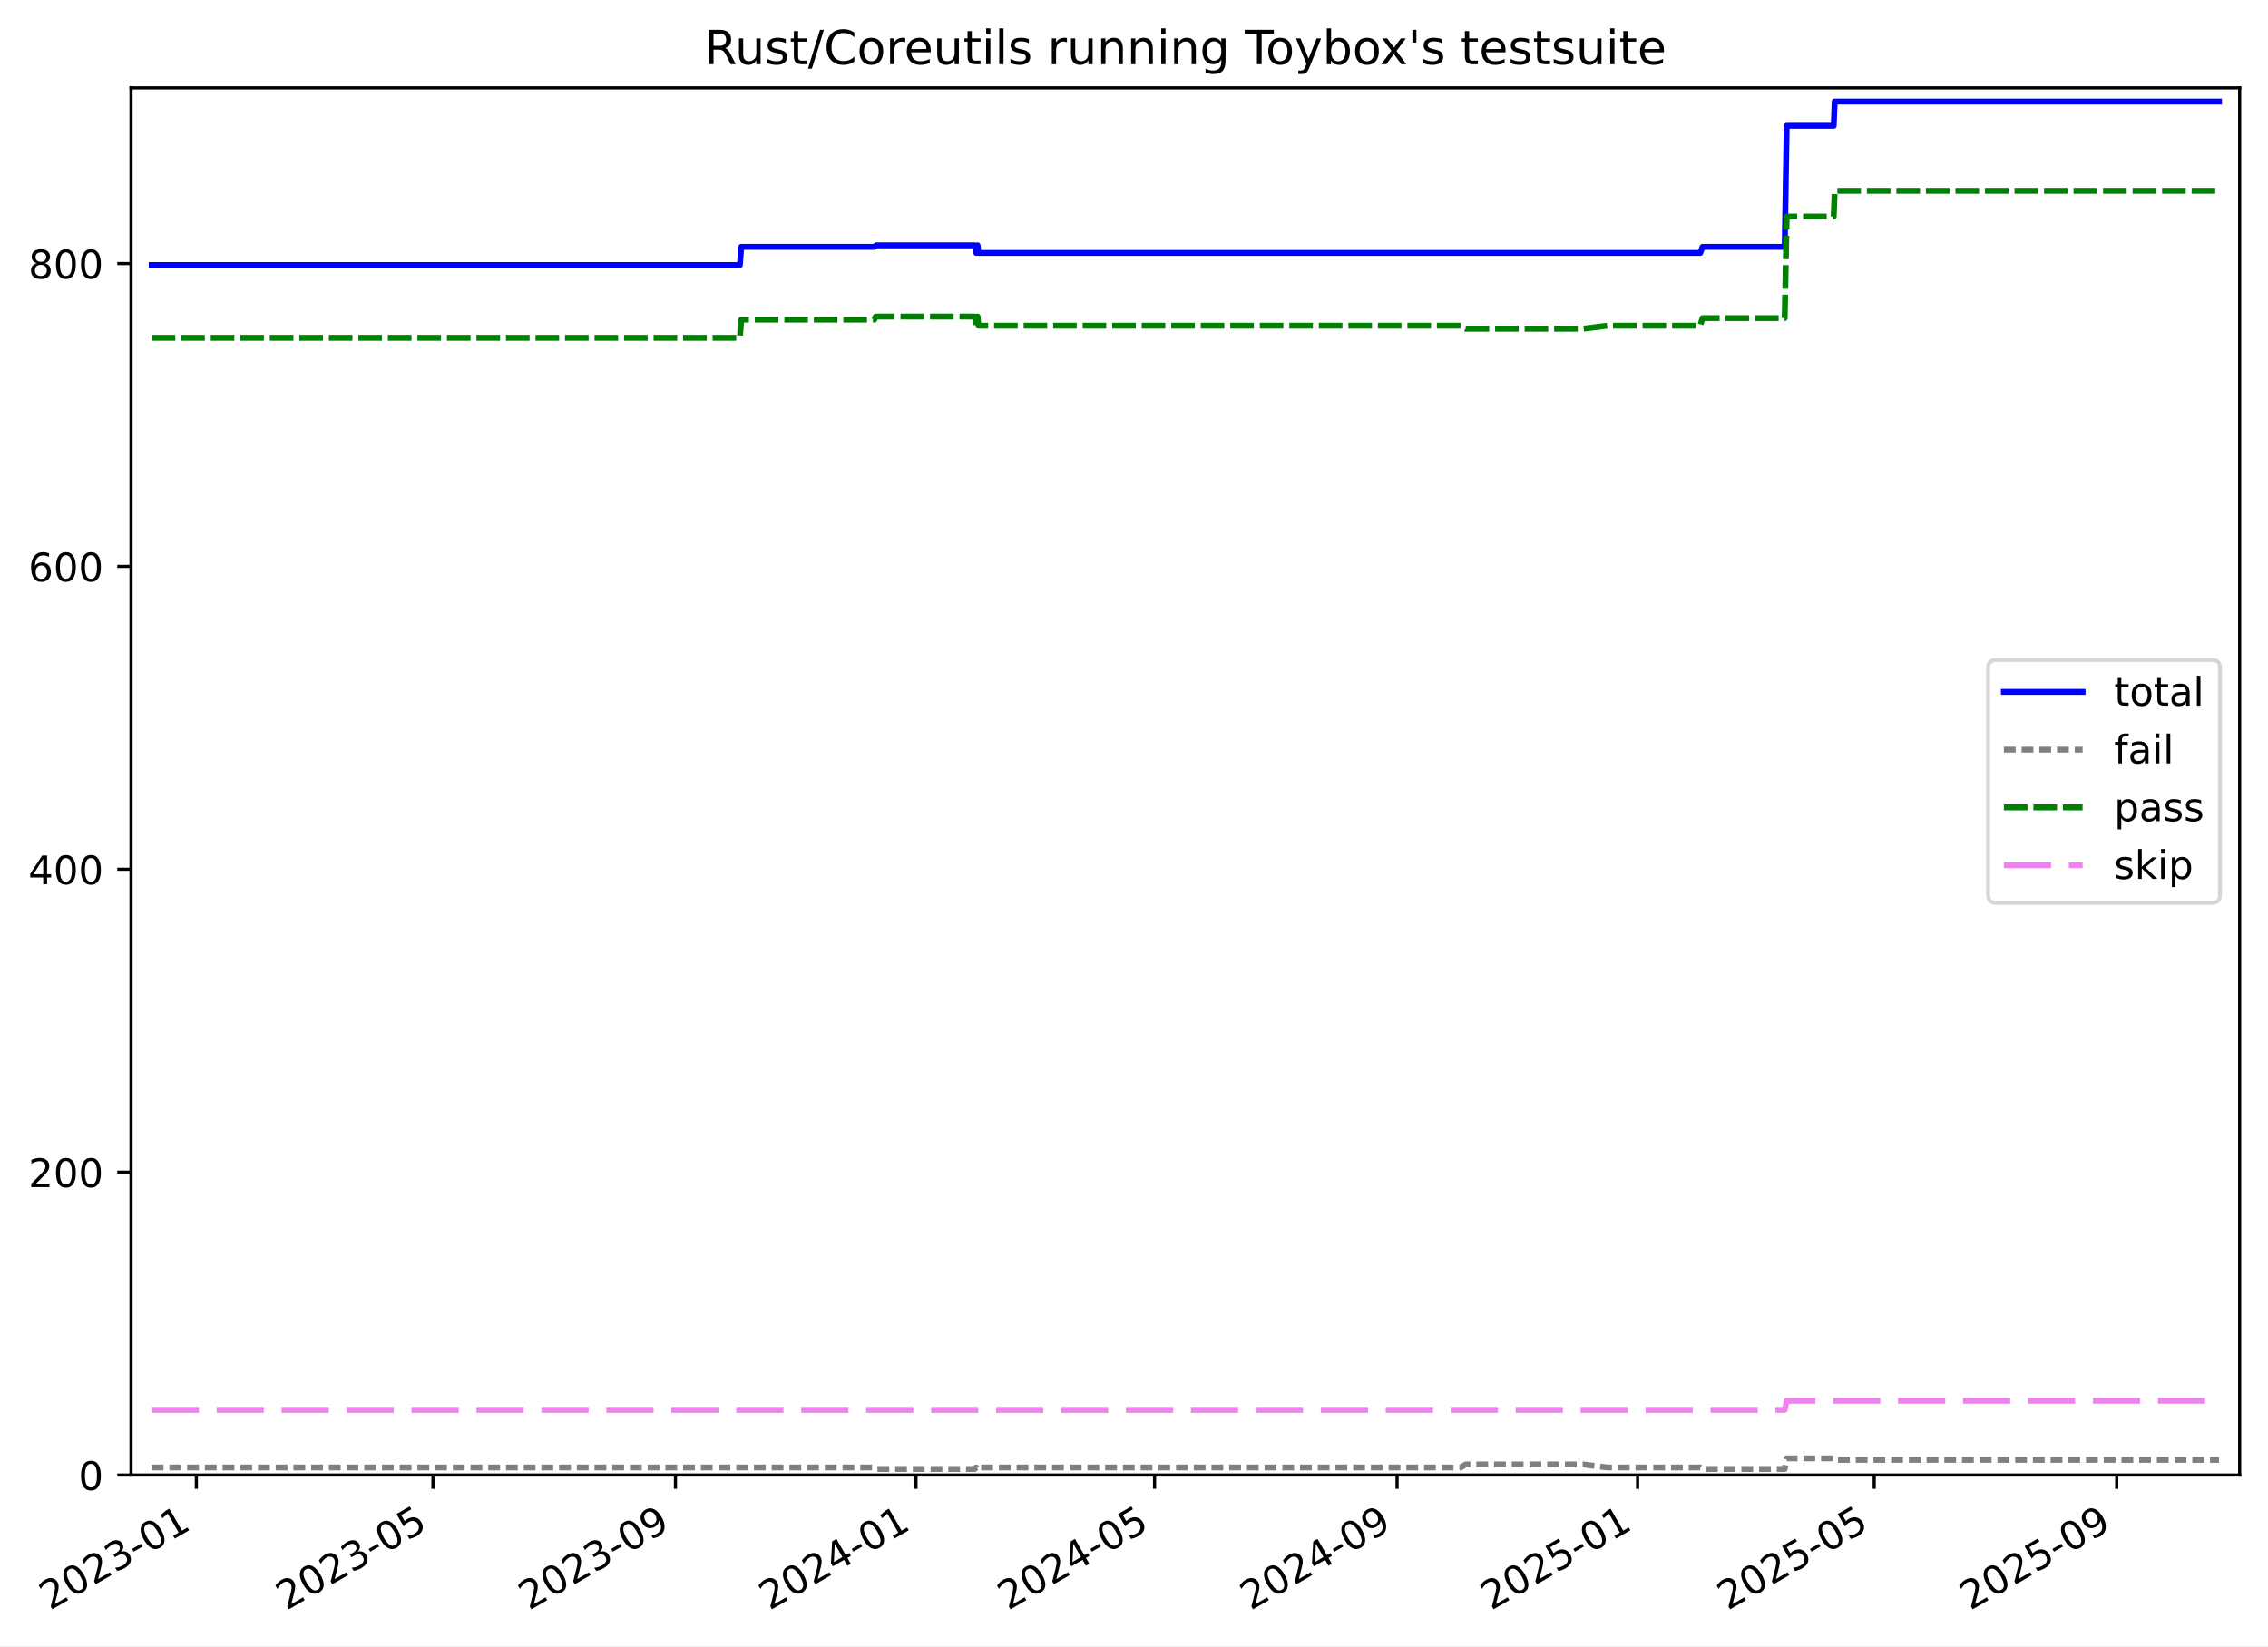
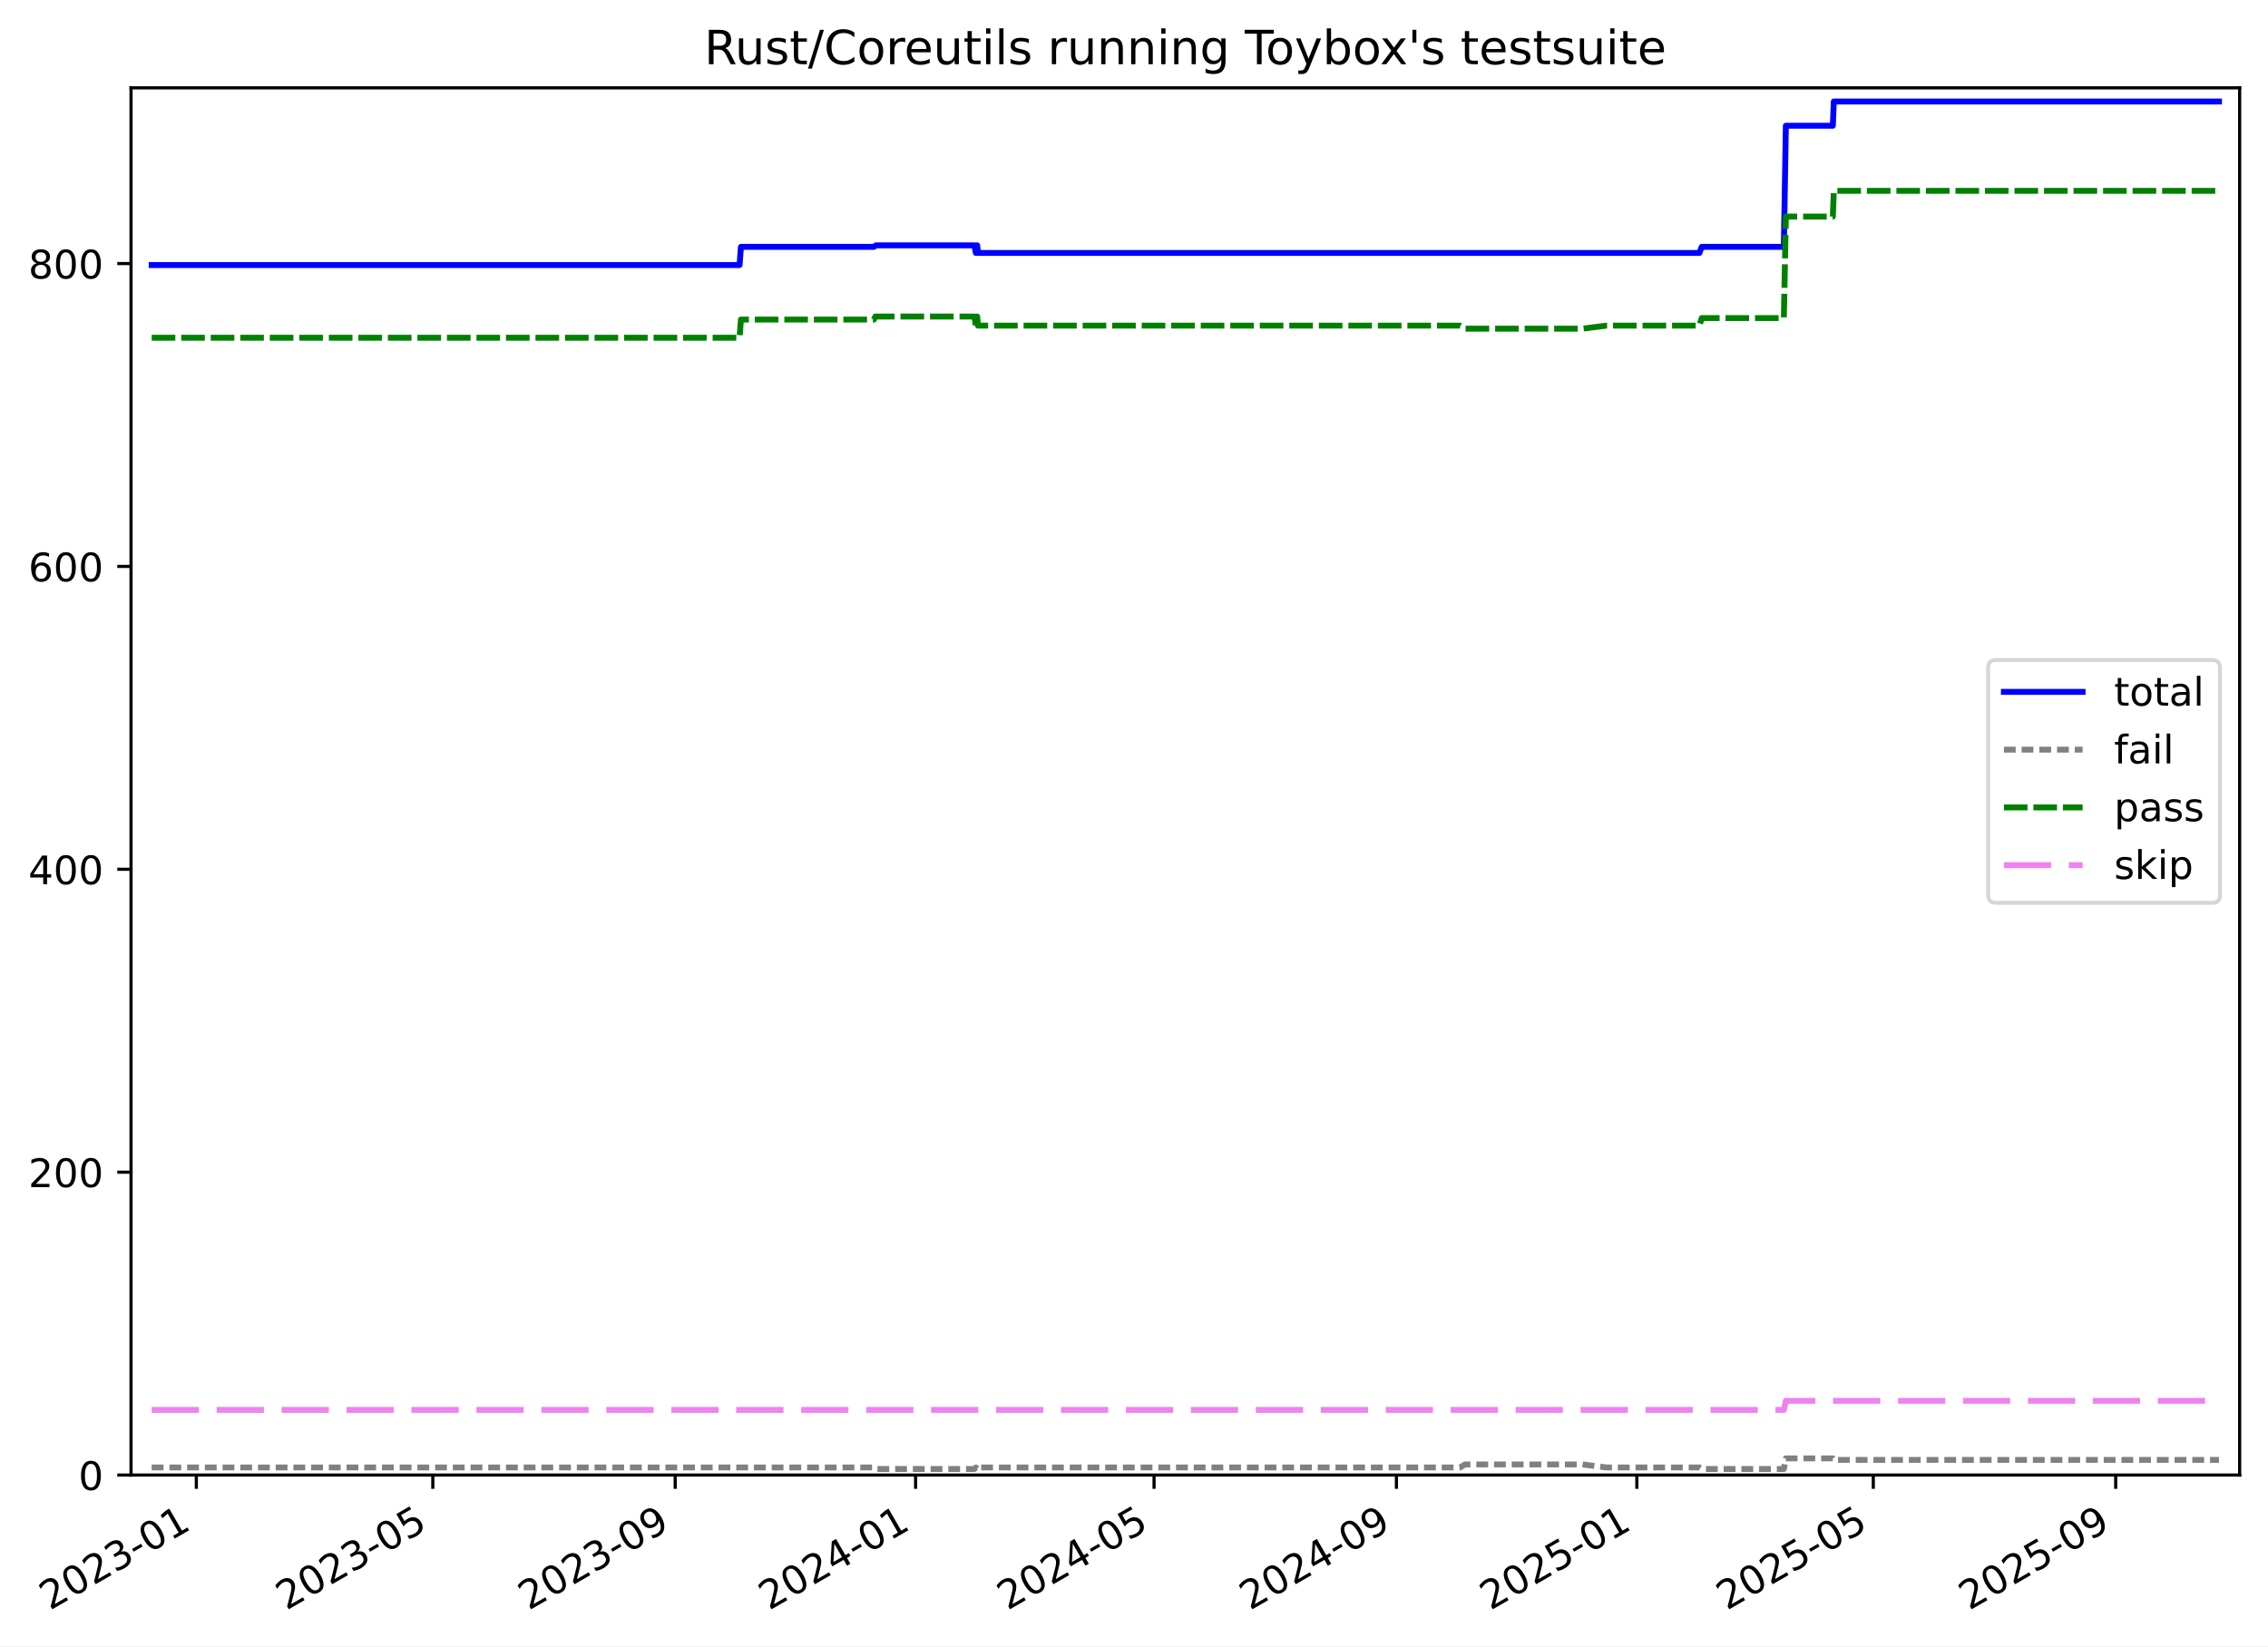
<svg xmlns="http://www.w3.org/2000/svg" xmlns:xlink="http://www.w3.org/1999/xlink" width="576.168pt" height="418.303pt" viewBox="0 0 576.168 418.303" version="1.1">
  <defs>
    <style type="text/css">*{stroke-linejoin: round; stroke-linecap: butt}</style>
  </defs>
  <g id="figure_1">
    <g id="patch_1">
      <path d="M -0 418.303  L 576.168 418.303  L 576.168 0  L -0 0  z " style="fill: #ffffff" />
    </g>
    <g id="axes_1">
      <g id="patch_2">
        <path d="M 33.288 374.83  L 568.967 374.83  L 568.967 22.318  L 33.288 22.318  z " style="fill: #ffffff" />
      </g>
      <g id="matplotlib.axis_1">
        <g id="xtick_1">
          <g id="line2d_1">
            <defs>
-               <path id="m98a0e24eea" d="M 0 0  L 0 3.5  " style="stroke: #000000; stroke-width: 0.8" />
-             </defs>
-             <g>
-               <use xlink:href="#m98a0e24eea" x="49.882" y="374.83" style="stroke: #000000; stroke-width: 0.8" />
+               <path id="m958e835d52" d="M 0 0  L 0 3.5  " style="stroke: #000000; stroke-width: 0.8" />
+             </defs>
+             <g>
+               <use xlink:href="#m958e835d52" x="49.876" y="374.83" style="stroke: #000000; stroke-width: 0.8" />
            </g>
          </g>
          <g id="text_1">
-             <g transform="translate(12.6575 409.302) rotate(-30) scale(0.1 -0.1)">
+             <g transform="translate(12.65158 409.302) rotate(-30) scale(0.1 -0.1)">
              <defs>
                <path id="DejaVuSans-32" d="M 1228 531  L 3431 531  L 3431 0  L 469 0  L 469 531  Q 828 903 1448 1529  Q 2069 2156 2228 2338  Q 2531 2678 2651 2914  Q 2772 3150 2772 3378  Q 2772 3750 2511 3984  Q 2250 4219 1831 4219  Q 1534 4219 1204 4116  Q 875 4013 500 3803  L 500 4441  Q 881 4594 1212 4672  Q 1544 4750 1819 4750  Q 2544 4750 2975 4387  Q 3406 4025 3406 3419  Q 3406 3131 3298 2873  Q 3191 2616 2906 2266  Q 2828 2175 2409 1742  Q 1991 1309 1228 531  z " transform="scale(0.015625)" />
                <path id="DejaVuSans-30" d="M 2034 4250  Q 1547 4250 1301 3770  Q 1056 3291 1056 2328  Q 1056 1369 1301 889  Q 1547 409 2034 409  Q 2525 409 2770 889  Q 3016 1369 3016 2328  Q 3016 3291 2770 3770  Q 2525 4250 2034 4250  z M 2034 4750  Q 2819 4750 3233 4129  Q 3647 3509 3647 2328  Q 3647 1150 3233 529  Q 2819 -91 2034 -91  Q 1250 -91 836 529  Q 422 1150 422 2328  Q 422 3509 836 4129  Q 1250 4750 2034 4750  z " transform="scale(0.015625)" />
                <path id="DejaVuSans-33" d="M 2597 2516  Q 3050 2419 3304 2112  Q 3559 1806 3559 1356  Q 3559 666 3084 287  Q 2609 -91 1734 -91  Q 1441 -91 1130 -33  Q 819 25 488 141  L 488 750  Q 750 597 1062 519  Q 1375 441 1716 441  Q 2309 441 2620 675  Q 2931 909 2931 1356  Q 2931 1769 2642 2001  Q 2353 2234 1838 2234  L 1294 2234  L 1294 2753  L 1863 2753  Q 2328 2753 2575 2939  Q 2822 3125 2822 3475  Q 2822 3834 2567 4026  Q 2313 4219 1838 4219  Q 1578 4219 1281 4162  Q 984 4106 628 3988  L 628 4550  Q 988 4650 1302 4700  Q 1616 4750 1894 4750  Q 2613 4750 3031 4423  Q 3450 4097 3450 3541  Q 3450 3153 3228 2886  Q 3006 2619 2597 2516  z " transform="scale(0.015625)" />
                <path id="DejaVuSans-2d" d="M 313 2009  L 1997 2009  L 1997 1497  L 313 1497  L 313 2009  z " transform="scale(0.015625)" />
                <path id="DejaVuSans-31" d="M 794 531  L 1825 531  L 1825 4091  L 703 3866  L 703 4441  L 1819 4666  L 2450 4666  L 2450 531  L 3481 531  L 3481 0  L 794 0  L 794 531  z " transform="scale(0.015625)" />
              </defs>
              <use xlink:href="#DejaVuSans-32" />
              <use xlink:href="#DejaVuSans-30" x="63.623" />
              <use xlink:href="#DejaVuSans-32" x="127.246" />
              <use xlink:href="#DejaVuSans-33" x="190.869" />
              <use xlink:href="#DejaVuSans-2d" x="254.492" />
              <use xlink:href="#DejaVuSans-30" x="290.576" />
              <use xlink:href="#DejaVuSans-31" x="354.199" />
            </g>
          </g>
        </g>
        <g id="xtick_2">
          <g id="line2d_2">
            <g>
-               <use xlink:href="#m98a0e24eea" x="109.987" y="374.83" style="stroke: #000000; stroke-width: 0.8" />
+               <use xlink:href="#m958e835d52" x="109.95" y="374.83" style="stroke: #000000; stroke-width: 0.8" />
            </g>
          </g>
          <g id="text_2">
-             <g transform="translate(72.76253 409.302) rotate(-30) scale(0.1 -0.1)">
+             <g transform="translate(72.72525 409.302) rotate(-30) scale(0.1 -0.1)">
              <defs>
                <path id="DejaVuSans-35" d="M 691 4666  L 3169 4666  L 3169 4134  L 1269 4134  L 1269 2991  Q 1406 3038 1543 3061  Q 1681 3084 1819 3084  Q 2600 3084 3056 2656  Q 3513 2228 3513 1497  Q 3513 744 3044 326  Q 2575 -91 1722 -91  Q 1428 -91 1123 -41  Q 819 9 494 109  L 494 744  Q 775 591 1075 516  Q 1375 441 1709 441  Q 2250 441 2565 725  Q 2881 1009 2881 1497  Q 2881 1984 2565 2268  Q 2250 2553 1709 2553  Q 1456 2553 1204 2497  Q 953 2441 691 2322  L 691 4666  z " transform="scale(0.015625)" />
              </defs>
              <use xlink:href="#DejaVuSans-32" />
              <use xlink:href="#DejaVuSans-30" x="63.623" />
              <use xlink:href="#DejaVuSans-32" x="127.246" />
              <use xlink:href="#DejaVuSans-33" x="190.869" />
              <use xlink:href="#DejaVuSans-2d" x="254.492" />
              <use xlink:href="#DejaVuSans-30" x="290.576" />
              <use xlink:href="#DejaVuSans-35" x="354.199" />
            </g>
          </g>
        </g>
        <g id="xtick_3">
          <g id="line2d_3">
            <g>
-               <use xlink:href="#m98a0e24eea" x="171.595" y="374.83" style="stroke: #000000; stroke-width: 0.8" />
+               <use xlink:href="#m958e835d52" x="171.526" y="374.83" style="stroke: #000000; stroke-width: 0.8" />
            </g>
          </g>
          <g id="text_3">
-             <g transform="translate(134.3702 409.302) rotate(-30) scale(0.1 -0.1)">
+             <g transform="translate(134.3008 409.302) rotate(-30) scale(0.1 -0.1)">
              <defs>
                <path id="DejaVuSans-39" d="M 703 97  L 703 672  Q 941 559 1184 500  Q 1428 441 1663 441  Q 2288 441 2617 861  Q 2947 1281 2994 2138  Q 2813 1869 2534 1725  Q 2256 1581 1919 1581  Q 1219 1581 811 2004  Q 403 2428 403 3163  Q 403 3881 828 4315  Q 1253 4750 1959 4750  Q 2769 4750 3195 4129  Q 3622 3509 3622 2328  Q 3622 1225 3098 567  Q 2575 -91 1691 -91  Q 1453 -91 1209 -44  Q 966 3 703 97  z M 1959 2075  Q 2384 2075 2632 2365  Q 2881 2656 2881 3163  Q 2881 3666 2632 3958  Q 2384 4250 1959 4250  Q 1534 4250 1286 3958  Q 1038 3666 1038 3163  Q 1038 2656 1286 2365  Q 1534 2075 1959 2075  z " transform="scale(0.015625)" />
              </defs>
              <use xlink:href="#DejaVuSans-32" />
              <use xlink:href="#DejaVuSans-30" x="63.623" />
              <use xlink:href="#DejaVuSans-32" x="127.246" />
              <use xlink:href="#DejaVuSans-33" x="190.869" />
              <use xlink:href="#DejaVuSans-2d" x="254.492" />
              <use xlink:href="#DejaVuSans-30" x="290.576" />
              <use xlink:href="#DejaVuSans-39" x="354.199" />
            </g>
          </g>
        </g>
        <g id="xtick_4">
          <g id="line2d_4">
            <g>
-               <use xlink:href="#m98a0e24eea" x="232.702" y="374.83" style="stroke: #000000; stroke-width: 0.8" />
+               <use xlink:href="#m958e835d52" x="232.6" y="374.83" style="stroke: #000000; stroke-width: 0.8" />
            </g>
          </g>
          <g id="text_4">
-             <g transform="translate(195.477 409.302) rotate(-30) scale(0.1 -0.1)">
+             <g transform="translate(195.3757 409.302) rotate(-30) scale(0.1 -0.1)">
              <defs>
                <path id="DejaVuSans-34" d="M 2419 4116  L 825 1625  L 2419 1625  L 2419 4116  z M 2253 4666  L 3047 4666  L 3047 1625  L 3713 1625  L 3713 1100  L 3047 1100  L 3047 0  L 2419 0  L 2419 1100  L 313 1100  L 313 1709  L 2253 4666  z " transform="scale(0.015625)" />
              </defs>
              <use xlink:href="#DejaVuSans-32" />
              <use xlink:href="#DejaVuSans-30" x="63.623" />
              <use xlink:href="#DejaVuSans-32" x="127.246" />
              <use xlink:href="#DejaVuSans-34" x="190.869" />
              <use xlink:href="#DejaVuSans-2d" x="254.492" />
              <use xlink:href="#DejaVuSans-30" x="290.576" />
              <use xlink:href="#DejaVuSans-31" x="354.199" />
            </g>
          </g>
        </g>
        <g id="xtick_5">
          <g id="line2d_5">
            <g>
-               <use xlink:href="#m98a0e24eea" x="293.308" y="374.83" style="stroke: #000000; stroke-width: 0.8" />
+               <use xlink:href="#m958e835d52" x="293.175" y="374.83" style="stroke: #000000; stroke-width: 0.8" />
            </g>
          </g>
          <g id="text_5">
-             <g transform="translate(256.0829 409.302) rotate(-30) scale(0.1 -0.1)">
+             <g transform="translate(255.95 409.302) rotate(-30) scale(0.1 -0.1)">
              <use xlink:href="#DejaVuSans-32" />
              <use xlink:href="#DejaVuSans-30" x="63.623" />
              <use xlink:href="#DejaVuSans-32" x="127.246" />
              <use xlink:href="#DejaVuSans-34" x="190.869" />
              <use xlink:href="#DejaVuSans-2d" x="254.492" />
              <use xlink:href="#DejaVuSans-30" x="290.576" />
              <use xlink:href="#DejaVuSans-35" x="354.199" />
            </g>
          </g>
        </g>
        <g id="xtick_6">
          <g id="line2d_6">
            <g>
-               <use xlink:href="#m98a0e24eea" x="354.915" y="374.83" style="stroke: #000000; stroke-width: 0.8" />
+               <use xlink:href="#m958e835d52" x="354.75" y="374.83" style="stroke: #000000; stroke-width: 0.8" />
            </g>
          </g>
          <g id="text_6">
-             <g transform="translate(317.6905 409.302) rotate(-30) scale(0.1 -0.1)">
+             <g transform="translate(317.5255 409.302) rotate(-30) scale(0.1 -0.1)">
              <use xlink:href="#DejaVuSans-32" />
              <use xlink:href="#DejaVuSans-30" x="63.623" />
              <use xlink:href="#DejaVuSans-32" x="127.246" />
              <use xlink:href="#DejaVuSans-34" x="190.869" />
              <use xlink:href="#DejaVuSans-2d" x="254.492" />
              <use xlink:href="#DejaVuSans-30" x="290.576" />
              <use xlink:href="#DejaVuSans-39" x="354.199" />
            </g>
          </g>
        </g>
        <g id="xtick_7">
          <g id="line2d_7">
            <g>
-               <use xlink:href="#m98a0e24eea" x="416.022" y="374.83" style="stroke: #000000; stroke-width: 0.8" />
+               <use xlink:href="#m958e835d52" x="415.825" y="374.83" style="stroke: #000000; stroke-width: 0.8" />
            </g>
          </g>
          <g id="text_7">
-             <g transform="translate(378.7973 409.302) rotate(-30) scale(0.1 -0.1)">
+             <g transform="translate(378.6004 409.302) rotate(-30) scale(0.1 -0.1)">
              <use xlink:href="#DejaVuSans-32" />
              <use xlink:href="#DejaVuSans-30" x="63.623" />
              <use xlink:href="#DejaVuSans-32" x="127.246" />
              <use xlink:href="#DejaVuSans-35" x="190.869" />
              <use xlink:href="#DejaVuSans-2d" x="254.492" />
              <use xlink:href="#DejaVuSans-30" x="290.576" />
              <use xlink:href="#DejaVuSans-31" x="354.199" />
            </g>
          </g>
        </g>
        <g id="xtick_8">
          <g id="line2d_8">
            <g>
-               <use xlink:href="#m98a0e24eea" x="476.127" y="374.83" style="stroke: #000000; stroke-width: 0.8" />
+               <use xlink:href="#m958e835d52" x="475.899" y="374.83" style="stroke: #000000; stroke-width: 0.8" />
            </g>
          </g>
          <g id="text_8">
-             <g transform="translate(438.9023 409.302) rotate(-30) scale(0.1 -0.1)">
+             <g transform="translate(438.674 409.302) rotate(-30) scale(0.1 -0.1)">
              <use xlink:href="#DejaVuSans-32" />
              <use xlink:href="#DejaVuSans-30" x="63.623" />
              <use xlink:href="#DejaVuSans-32" x="127.246" />
              <use xlink:href="#DejaVuSans-35" x="190.869" />
              <use xlink:href="#DejaVuSans-2d" x="254.492" />
              <use xlink:href="#DejaVuSans-30" x="290.576" />
              <use xlink:href="#DejaVuSans-35" x="354.199" />
            </g>
          </g>
        </g>
        <g id="xtick_9">
          <g id="line2d_9">
            <g>
-               <use xlink:href="#m98a0e24eea" x="537.735" y="374.83" style="stroke: #000000; stroke-width: 0.8" />
+               <use xlink:href="#m958e835d52" x="537.474" y="374.83" style="stroke: #000000; stroke-width: 0.8" />
            </g>
          </g>
          <g id="text_9">
-             <g transform="translate(500.51 409.302) rotate(-30) scale(0.1 -0.1)">
+             <g transform="translate(500.2495 409.302) rotate(-30) scale(0.1 -0.1)">
              <use xlink:href="#DejaVuSans-32" />
              <use xlink:href="#DejaVuSans-30" x="63.623" />
              <use xlink:href="#DejaVuSans-32" x="127.246" />
              <use xlink:href="#DejaVuSans-35" x="190.869" />
              <use xlink:href="#DejaVuSans-2d" x="254.492" />
              <use xlink:href="#DejaVuSans-30" x="290.576" />
              <use xlink:href="#DejaVuSans-39" x="354.199" />
            </g>
          </g>
        </g>
      </g>
      <g id="matplotlib.axis_2">
        <g id="ytick_1">
          <g id="line2d_10">
            <defs>
-               <path id="mc1f36c39e7" d="M 0 0  L -3.5 0  " style="stroke: #000000; stroke-width: 0.8" />
-             </defs>
-             <g>
-               <use xlink:href="#mc1f36c39e7" x="33.288" y="374.83" style="stroke: #000000; stroke-width: 0.8" />
+               <path id="me3cff323dc" d="M 0 0  L -3.5 0  " style="stroke: #000000; stroke-width: 0.8" />
+             </defs>
+             <g>
+               <use xlink:href="#me3cff323dc" x="33.288" y="374.83" style="stroke: #000000; stroke-width: 0.8" />
            </g>
          </g>
          <g id="text_10">
            <g transform="translate(19.925 378.6293) scale(0.1 -0.1)">
              <use xlink:href="#DejaVuSans-30" />
            </g>
          </g>
        </g>
        <g id="ytick_2">
          <g id="line2d_11">
            <g>
-               <use xlink:href="#mc1f36c39e7" x="33.288" y="297.865" style="stroke: #000000; stroke-width: 0.8" />
+               <use xlink:href="#me3cff323dc" x="33.288" y="297.865" style="stroke: #000000; stroke-width: 0.8" />
            </g>
          </g>
          <g id="text_11">
            <g transform="translate(7.2 301.6642) scale(0.1 -0.1)">
              <use xlink:href="#DejaVuSans-32" />
              <use xlink:href="#DejaVuSans-30" x="63.623" />
              <use xlink:href="#DejaVuSans-30" x="127.246" />
            </g>
          </g>
        </g>
        <g id="ytick_3">
          <g id="line2d_12">
            <g>
-               <use xlink:href="#mc1f36c39e7" x="33.288" y="220.9" style="stroke: #000000; stroke-width: 0.8" />
+               <use xlink:href="#me3cff323dc" x="33.288" y="220.9" style="stroke: #000000; stroke-width: 0.8" />
            </g>
          </g>
          <g id="text_12">
            <g transform="translate(7.2 224.699) scale(0.1 -0.1)">
              <use xlink:href="#DejaVuSans-34" />
              <use xlink:href="#DejaVuSans-30" x="63.623" />
              <use xlink:href="#DejaVuSans-30" x="127.246" />
            </g>
          </g>
        </g>
        <g id="ytick_4">
          <g id="line2d_13">
            <g>
-               <use xlink:href="#mc1f36c39e7" x="33.288" y="143.935" style="stroke: #000000; stroke-width: 0.8" />
+               <use xlink:href="#me3cff323dc" x="33.288" y="143.935" style="stroke: #000000; stroke-width: 0.8" />
            </g>
          </g>
          <g id="text_13">
            <g transform="translate(7.2 147.7338) scale(0.1 -0.1)">
              <defs>
                <path id="DejaVuSans-36" d="M 2113 2584  Q 1688 2584 1439 2293  Q 1191 2003 1191 1497  Q 1191 994 1439 701  Q 1688 409 2113 409  Q 2538 409 2786 701  Q 3034 994 3034 1497  Q 3034 2003 2786 2293  Q 2538 2584 2113 2584  z M 3366 4563  L 3366 3988  Q 3128 4100 2886 4159  Q 2644 4219 2406 4219  Q 1781 4219 1451 3797  Q 1122 3375 1075 2522  Q 1259 2794 1537 2939  Q 1816 3084 2150 3084  Q 2853 3084 3261 2657  Q 3669 2231 3669 1497  Q 3669 778 3244 343  Q 2819 -91 2113 -91  Q 1303 -91 875 529  Q 447 1150 447 2328  Q 447 3434 972 4092  Q 1497 4750 2381 4750  Q 2619 4750 2861 4703  Q 3103 4656 3366 4563  z " transform="scale(0.015625)" />
              </defs>
              <use xlink:href="#DejaVuSans-36" />
              <use xlink:href="#DejaVuSans-30" x="63.623" />
              <use xlink:href="#DejaVuSans-30" x="127.246" />
            </g>
          </g>
        </g>
        <g id="ytick_5">
          <g id="line2d_14">
            <g>
-               <use xlink:href="#mc1f36c39e7" x="33.288" y="66.969" style="stroke: #000000; stroke-width: 0.8" />
+               <use xlink:href="#me3cff323dc" x="33.288" y="66.969" style="stroke: #000000; stroke-width: 0.8" />
            </g>
          </g>
          <g id="text_14">
            <g transform="translate(7.2 70.76868) scale(0.1 -0.1)">
              <defs>
                <path id="DejaVuSans-38" d="M 2034 2216  Q 1584 2216 1326 1975  Q 1069 1734 1069 1313  Q 1069 891 1326 650  Q 1584 409 2034 409  Q 2484 409 2743 651  Q 3003 894 3003 1313  Q 3003 1734 2745 1975  Q 2488 2216 2034 2216  z M 1403 2484  Q 997 2584 770 2862  Q 544 3141 544 3541  Q 544 4100 942 4425  Q 1341 4750 2034 4750  Q 2731 4750 3128 4425  Q 3525 4100 3525 3541  Q 3525 3141 3298 2862  Q 3072 2584 2669 2484  Q 3125 2378 3379 2068  Q 3634 1759 3634 1313  Q 3634 634 3220 271  Q 2806 -91 2034 -91  Q 1263 -91 848 271  Q 434 634 434 1313  Q 434 1759 690 2068  Q 947 2378 1403 2484  z M 1172 3481  Q 1172 3119 1398 2916  Q 1625 2713 2034 2713  Q 2441 2713 2670 2916  Q 2900 3119 2900 3481  Q 2900 3844 2670 4047  Q 2441 4250 2034 4250  Q 1625 4250 1398 4047  Q 1172 3844 1172 3481  z " transform="scale(0.015625)" />
              </defs>
              <use xlink:href="#DejaVuSans-38" />
              <use xlink:href="#DejaVuSans-30" x="63.623" />
              <use xlink:href="#DejaVuSans-30" x="127.246" />
            </g>
          </g>
        </g>
      </g>
      <g id="line2d_15">
-         <path d="M 38.539 67.354  L 187.96 67.354  L 188.305 62.736  L 222.115 62.736  L 222.606 62.352  L 247.645 62.352  L 248.015 64.276  L 248.204 62.352  L 248.36 62.352  L 248.552 64.276  L 431.928 64.276  L 432.517 62.736  L 453.394 62.736  L 453.896 31.95  L 465.841 31.95  L 466.091 25.793  L 563.716 25.793  L 563.716 25.793  " clip-path="url(#pb9f54dc7e2)" style="fill: none; stroke: #0000ff; stroke-width: 1.5; stroke-linecap: square" />
+         <path d="M 38.539 67.354  L 187.882 67.354  L 188.227 62.736  L 222.019 62.736  L 222.51 62.352  L 247.536 62.352  L 247.905 64.276  L 248.095 62.352  L 248.251 62.352  L 248.442 64.276  L 431.723 64.276  L 432.311 62.736  L 453.177 62.736  L 453.679 31.95  L 465.618 31.95  L 465.867 25.793  L 563.716 25.793  L 563.716 25.793  " clip-path="url(#p2ee117320d)" style="fill: none; stroke: #0000ff; stroke-width: 1.5; stroke-linecap: square" />
      </g>
      <g id="line2d_16">
-         <path d="M 38.539 372.906  L 222.115 372.906  L 222.606 373.291  L 247.645 373.291  L 248.015 372.906  L 248.204 373.291  L 248.36 373.291  L 248.552 372.906  L 371.095 372.906  L 372.363 372.136  L 402.221 372.136  L 408.315 372.906  L 431.928 372.906  L 432.517 373.291  L 453.394 373.291  L 453.896 370.597  L 465.841 370.597  L 466.091 370.982  L 563.716 370.982  L 563.716 370.982  " clip-path="url(#pb9f54dc7e2)" style="fill: none; stroke-dasharray: 3,1.5; stroke-dashoffset: 0; stroke: #808080; stroke-width: 1.5" />
+         <path d="M 38.539 372.906  L 222.019 372.906  L 222.51 373.291  L 247.536 373.291  L 247.905 372.906  L 248.095 373.291  L 248.251 373.291  L 248.442 372.906  L 370.921 372.906  L 372.188 372.136  L 402.031 372.136  L 408.123 372.906  L 431.723 372.906  L 432.311 373.291  L 453.177 373.291  L 453.679 370.597  L 465.618 370.597  L 465.867 370.982  L 563.716 370.982  L 563.716 370.982  " clip-path="url(#p2ee117320d)" style="fill: none; stroke-dasharray: 3,1.5; stroke-dashoffset: 0; stroke: #808080; stroke-width: 1.5" />
      </g>
      <g id="line2d_17">
-         <path d="M 38.539 85.826  L 187.96 85.826  L 188.305 81.208  L 222.115 81.208  L 222.47 80.438  L 247.645 80.438  L 248.015 82.747  L 248.204 80.438  L 248.36 80.438  L 248.552 82.747  L 371.095 82.747  L 372.363 83.517  L 402.221 83.517  L 408.315 82.747  L 431.928 82.747  L 432.517 80.823  L 453.394 80.823  L 453.896 55.04  L 465.841 55.04  L 466.091 48.498  L 563.716 48.498  L 563.716 48.498  " clip-path="url(#pb9f54dc7e2)" style="fill: none; stroke-dasharray: 6,1.5; stroke-dashoffset: 0; stroke: #008000; stroke-width: 1.5" />
+         <path d="M 38.539 85.826  L 187.882 85.826  L 188.227 81.208  L 222.019 81.208  L 222.374 80.438  L 247.536 80.438  L 247.905 82.747  L 248.095 80.438  L 248.251 80.438  L 248.442 82.747  L 370.921 82.747  L 372.188 83.517  L 402.031 83.517  L 408.123 82.747  L 431.723 82.747  L 432.311 80.823  L 453.177 80.823  L 453.679 55.04  L 465.618 55.04  L 465.867 48.498  L 563.716 48.498  L 563.716 48.498  " clip-path="url(#p2ee117320d)" style="fill: none; stroke-dasharray: 6,1.5; stroke-dashoffset: 0; stroke: #008000; stroke-width: 1.5" />
      </g>
      <g id="line2d_18">
-         <path d="M 38.539 358.283  L 453.394 358.283  L 453.896 355.974  L 563.716 355.974  L 563.716 355.974  " clip-path="url(#pb9f54dc7e2)" style="fill: none; stroke-dasharray: 12,4.5; stroke-dashoffset: 0; stroke: #ee82ee; stroke-width: 1.5" />
+         <path d="M 38.539 358.283  L 453.177 358.283  L 453.679 355.974  L 563.716 355.974  L 563.716 355.974  " clip-path="url(#p2ee117320d)" style="fill: none; stroke-dasharray: 12,4.5; stroke-dashoffset: 0; stroke: #ee82ee; stroke-width: 1.5" />
      </g>
      <g id="patch_3">
        <path d="M 33.288 374.83  L 33.288 22.318  " style="fill: none; stroke: #000000; stroke-width: 0.8; stroke-linejoin: miter; stroke-linecap: square" />
      </g>
      <g id="patch_4">
        <path d="M 568.967 374.83  L 568.967 22.318  " style="fill: none; stroke: #000000; stroke-width: 0.8; stroke-linejoin: miter; stroke-linecap: square" />
      </g>
      <g id="patch_5">
        <path d="M 33.288 374.83  L 568.967 374.83  " style="fill: none; stroke: #000000; stroke-width: 0.8; stroke-linejoin: miter; stroke-linecap: square" />
      </g>
      <g id="patch_6">
        <path d="M 33.288 22.318  L 568.967 22.318  " style="fill: none; stroke: #000000; stroke-width: 0.8; stroke-linejoin: miter; stroke-linecap: square" />
      </g>
      <g id="text_15">
        <g transform="translate(178.9084 16.31812) scale(0.12 -0.12)">
          <defs>
            <path id="DejaVuSans-52" d="M 2841 2188  Q 3044 2119 3236 1894  Q 3428 1669 3622 1275  L 4263 0  L 3584 0  L 2988 1197  Q 2756 1666 2539 1819  Q 2322 1972 1947 1972  L 1259 1972  L 1259 0  L 628 0  L 628 4666  L 2053 4666  Q 2853 4666 3247 4331  Q 3641 3997 3641 3322  Q 3641 2881 3436 2590  Q 3231 2300 2841 2188  z M 1259 4147  L 1259 2491  L 2053 2491  Q 2509 2491 2742 2702  Q 2975 2913 2975 3322  Q 2975 3731 2742 3939  Q 2509 4147 2053 4147  L 1259 4147  z " transform="scale(0.015625)" />
            <path id="DejaVuSans-75" d="M 544 1381  L 544 3500  L 1119 3500  L 1119 1403  Q 1119 906 1312 657  Q 1506 409 1894 409  Q 2359 409 2629 706  Q 2900 1003 2900 1516  L 2900 3500  L 3475 3500  L 3475 0  L 2900 0  L 2900 538  Q 2691 219 2414 64  Q 2138 -91 1772 -91  Q 1169 -91 856 284  Q 544 659 544 1381  z M 1991 3584  L 1991 3584  z " transform="scale(0.015625)" />
            <path id="DejaVuSans-73" d="M 2834 3397  L 2834 2853  Q 2591 2978 2328 3040  Q 2066 3103 1784 3103  Q 1356 3103 1142 2972  Q 928 2841 928 2578  Q 928 2378 1081 2264  Q 1234 2150 1697 2047  L 1894 2003  Q 2506 1872 2764 1633  Q 3022 1394 3022 966  Q 3022 478 2636 193  Q 2250 -91 1575 -91  Q 1294 -91 989 -36  Q 684 19 347 128  L 347 722  Q 666 556 975 473  Q 1284 391 1588 391  Q 1994 391 2212 530  Q 2431 669 2431 922  Q 2431 1156 2273 1281  Q 2116 1406 1581 1522  L 1381 1569  Q 847 1681 609 1914  Q 372 2147 372 2553  Q 372 3047 722 3315  Q 1072 3584 1716 3584  Q 2034 3584 2315 3537  Q 2597 3491 2834 3397  z " transform="scale(0.015625)" />
            <path id="DejaVuSans-74" d="M 1172 4494  L 1172 3500  L 2356 3500  L 2356 3053  L 1172 3053  L 1172 1153  Q 1172 725 1289 603  Q 1406 481 1766 481  L 2356 481  L 2356 0  L 1766 0  Q 1100 0 847 248  Q 594 497 594 1153  L 594 3053  L 172 3053  L 172 3500  L 594 3500  L 594 4494  L 1172 4494  z " transform="scale(0.015625)" />
            <path id="DejaVuSans-2f" d="M 1625 4666  L 2156 4666  L 531 -594  L 0 -594  L 1625 4666  z " transform="scale(0.015625)" />
            <path id="DejaVuSans-43" d="M 4122 4306  L 4122 3641  Q 3803 3938 3442 4084  Q 3081 4231 2675 4231  Q 1875 4231 1450 3742  Q 1025 3253 1025 2328  Q 1025 1406 1450 917  Q 1875 428 2675 428  Q 3081 428 3442 575  Q 3803 722 4122 1019  L 4122 359  Q 3791 134 3420 21  Q 3050 -91 2638 -91  Q 1578 -91 968 557  Q 359 1206 359 2328  Q 359 3453 968 4101  Q 1578 4750 2638 4750  Q 3056 4750 3426 4639  Q 3797 4528 4122 4306  z " transform="scale(0.015625)" />
            <path id="DejaVuSans-6f" d="M 1959 3097  Q 1497 3097 1228 2736  Q 959 2375 959 1747  Q 959 1119 1226 758  Q 1494 397 1959 397  Q 2419 397 2687 759  Q 2956 1122 2956 1747  Q 2956 2369 2687 2733  Q 2419 3097 1959 3097  z M 1959 3584  Q 2709 3584 3137 3096  Q 3566 2609 3566 1747  Q 3566 888 3137 398  Q 2709 -91 1959 -91  Q 1206 -91 779 398  Q 353 888 353 1747  Q 353 2609 779 3096  Q 1206 3584 1959 3584  z " transform="scale(0.015625)" />
            <path id="DejaVuSans-72" d="M 2631 2963  Q 2534 3019 2420 3045  Q 2306 3072 2169 3072  Q 1681 3072 1420 2755  Q 1159 2438 1159 1844  L 1159 0  L 581 0  L 581 3500  L 1159 3500  L 1159 2956  Q 1341 3275 1631 3429  Q 1922 3584 2338 3584  Q 2397 3584 2469 3576  Q 2541 3569 2628 3553  L 2631 2963  z " transform="scale(0.015625)" />
            <path id="DejaVuSans-65" d="M 3597 1894  L 3597 1613  L 953 1613  Q 991 1019 1311 708  Q 1631 397 2203 397  Q 2534 397 2845 478  Q 3156 559 3463 722  L 3463 178  Q 3153 47 2828 -22  Q 2503 -91 2169 -91  Q 1331 -91 842 396  Q 353 884 353 1716  Q 353 2575 817 3079  Q 1281 3584 2069 3584  Q 2775 3584 3186 3129  Q 3597 2675 3597 1894  z M 3022 2063  Q 3016 2534 2758 2815  Q 2500 3097 2075 3097  Q 1594 3097 1305 2825  Q 1016 2553 972 2059  L 3022 2063  z " transform="scale(0.015625)" />
            <path id="DejaVuSans-69" d="M 603 3500  L 1178 3500  L 1178 0  L 603 0  L 603 3500  z M 603 4863  L 1178 4863  L 1178 4134  L 603 4134  L 603 4863  z " transform="scale(0.015625)" />
            <path id="DejaVuSans-6c" d="M 603 4863  L 1178 4863  L 1178 0  L 603 0  L 603 4863  z " transform="scale(0.015625)" />
            <path id="DejaVuSans-20" transform="scale(0.015625)" />
            <path id="DejaVuSans-6e" d="M 3513 2113  L 3513 0  L 2938 0  L 2938 2094  Q 2938 2591 2744 2837  Q 2550 3084 2163 3084  Q 1697 3084 1428 2787  Q 1159 2491 1159 1978  L 1159 0  L 581 0  L 581 3500  L 1159 3500  L 1159 2956  Q 1366 3272 1645 3428  Q 1925 3584 2291 3584  Q 2894 3584 3203 3211  Q 3513 2838 3513 2113  z " transform="scale(0.015625)" />
            <path id="DejaVuSans-67" d="M 2906 1791  Q 2906 2416 2648 2759  Q 2391 3103 1925 3103  Q 1463 3103 1205 2759  Q 947 2416 947 1791  Q 947 1169 1205 825  Q 1463 481 1925 481  Q 2391 481 2648 825  Q 2906 1169 2906 1791  z M 3481 434  Q 3481 -459 3084 -895  Q 2688 -1331 1869 -1331  Q 1566 -1331 1297 -1286  Q 1028 -1241 775 -1147  L 775 -588  Q 1028 -725 1275 -790  Q 1522 -856 1778 -856  Q 2344 -856 2625 -561  Q 2906 -266 2906 331  L 2906 616  Q 2728 306 2450 153  Q 2172 0 1784 0  Q 1141 0 747 490  Q 353 981 353 1791  Q 353 2603 747 3093  Q 1141 3584 1784 3584  Q 2172 3584 2450 3431  Q 2728 3278 2906 2969  L 2906 3500  L 3481 3500  L 3481 434  z " transform="scale(0.015625)" />
            <path id="DejaVuSans-54" d="M -19 4666  L 3928 4666  L 3928 4134  L 2272 4134  L 2272 0  L 1638 0  L 1638 4134  L -19 4134  L -19 4666  z " transform="scale(0.015625)" />
            <path id="DejaVuSans-79" d="M 2059 -325  Q 1816 -950 1584 -1140  Q 1353 -1331 966 -1331  L 506 -1331  L 506 -850  L 844 -850  Q 1081 -850 1212 -737  Q 1344 -625 1503 -206  L 1606 56  L 191 3500  L 800 3500  L 1894 763  L 2988 3500  L 3597 3500  L 2059 -325  z " transform="scale(0.015625)" />
            <path id="DejaVuSans-62" d="M 3116 1747  Q 3116 2381 2855 2742  Q 2594 3103 2138 3103  Q 1681 3103 1420 2742  Q 1159 2381 1159 1747  Q 1159 1113 1420 752  Q 1681 391 2138 391  Q 2594 391 2855 752  Q 3116 1113 3116 1747  z M 1159 2969  Q 1341 3281 1617 3432  Q 1894 3584 2278 3584  Q 2916 3584 3314 3078  Q 3713 2572 3713 1747  Q 3713 922 3314 415  Q 2916 -91 2278 -91  Q 1894 -91 1617 61  Q 1341 213 1159 525  L 1159 0  L 581 0  L 581 4863  L 1159 4863  L 1159 2969  z " transform="scale(0.015625)" />
            <path id="DejaVuSans-78" d="M 3513 3500  L 2247 1797  L 3578 0  L 2900 0  L 1881 1375  L 863 0  L 184 0  L 1544 1831  L 300 3500  L 978 3500  L 1906 2253  L 2834 3500  L 3513 3500  z " transform="scale(0.015625)" />
            <path id="DejaVuSans-27" d="M 1147 4666  L 1147 2931  L 616 2931  L 616 4666  L 1147 4666  z " transform="scale(0.015625)" />
          </defs>
          <use xlink:href="#DejaVuSans-52" />
          <use xlink:href="#DejaVuSans-75" x="64.982" />
          <use xlink:href="#DejaVuSans-73" x="128.361" />
          <use xlink:href="#DejaVuSans-74" x="180.461" />
          <use xlink:href="#DejaVuSans-2f" x="219.67" />
          <use xlink:href="#DejaVuSans-43" x="253.361" />
          <use xlink:href="#DejaVuSans-6f" x="323.186" />
          <use xlink:href="#DejaVuSans-72" x="384.367" />
          <use xlink:href="#DejaVuSans-65" x="423.23" />
          <use xlink:href="#DejaVuSans-75" x="484.754" />
          <use xlink:href="#DejaVuSans-74" x="548.133" />
          <use xlink:href="#DejaVuSans-69" x="587.342" />
          <use xlink:href="#DejaVuSans-6c" x="615.125" />
          <use xlink:href="#DejaVuSans-73" x="642.908" />
          <use xlink:href="#DejaVuSans-20" x="695.008" />
          <use xlink:href="#DejaVuSans-72" x="726.795" />
          <use xlink:href="#DejaVuSans-75" x="767.908" />
          <use xlink:href="#DejaVuSans-6e" x="831.287" />
          <use xlink:href="#DejaVuSans-6e" x="894.666" />
          <use xlink:href="#DejaVuSans-69" x="958.045" />
          <use xlink:href="#DejaVuSans-6e" x="985.828" />
          <use xlink:href="#DejaVuSans-67" x="1049.207" />
          <use xlink:href="#DejaVuSans-20" x="1112.684" />
          <use xlink:href="#DejaVuSans-54" x="1144.471" />
          <use xlink:href="#DejaVuSans-6f" x="1188.555" />
          <use xlink:href="#DejaVuSans-79" x="1249.736" />
          <use xlink:href="#DejaVuSans-62" x="1308.916" />
          <use xlink:href="#DejaVuSans-6f" x="1372.393" />
          <use xlink:href="#DejaVuSans-78" x="1430.449" />
          <use xlink:href="#DejaVuSans-27" x="1489.629" />
          <use xlink:href="#DejaVuSans-73" x="1517.119" />
          <use xlink:href="#DejaVuSans-20" x="1569.219" />
          <use xlink:href="#DejaVuSans-74" x="1601.006" />
          <use xlink:href="#DejaVuSans-65" x="1640.215" />
          <use xlink:href="#DejaVuSans-73" x="1701.738" />
          <use xlink:href="#DejaVuSans-74" x="1753.838" />
          <use xlink:href="#DejaVuSans-73" x="1793.047" />
          <use xlink:href="#DejaVuSans-75" x="1845.146" />
          <use xlink:href="#DejaVuSans-69" x="1908.525" />
          <use xlink:href="#DejaVuSans-74" x="1936.309" />
          <use xlink:href="#DejaVuSans-65" x="1975.518" />
        </g>
      </g>
      <g id="legend_1">
        <g id="patch_7">
          <path d="M 507.072 229.43  L 561.967 229.43  Q 563.967 229.43 563.967 227.43  L 563.967 169.718  Q 563.967 167.718 561.967 167.718  L 507.072 167.718  Q 505.072 167.718 505.072 169.718  L 505.072 227.43  Q 505.072 229.43 507.072 229.43  z " style="fill: #ffffff; opacity: 0.8; stroke: #cccccc; stroke-linejoin: miter" />
        </g>
        <g id="line2d_19">
          <path d="M 509.072 175.816  L 519.072 175.816  L 529.072 175.816  " style="fill: none; stroke: #0000ff; stroke-width: 1.5; stroke-linecap: square" />
        </g>
        <g id="text_16">
          <g transform="translate(537.0722 179.3163) scale(0.1 -0.1)">
            <defs>
              <path id="DejaVuSans-61" d="M 2194 1759  Q 1497 1759 1228 1600  Q 959 1441 959 1056  Q 959 750 1161 570  Q 1363 391 1709 391  Q 2188 391 2477 730  Q 2766 1069 2766 1631  L 2766 1759  L 2194 1759  z M 3341 1997  L 3341 0  L 2766 0  L 2766 531  Q 2569 213 2275 61  Q 1981 -91 1556 -91  Q 1019 -91 701 211  Q 384 513 384 1019  Q 384 1609 779 1909  Q 1175 2209 1959 2209  L 2766 2209  L 2766 2266  Q 2766 2663 2505 2880  Q 2244 3097 1772 3097  Q 1472 3097 1187 3025  Q 903 2953 641 2809  L 641 3341  Q 956 3463 1253 3523  Q 1550 3584 1831 3584  Q 2591 3584 2966 3190  Q 3341 2797 3341 1997  z " transform="scale(0.015625)" />
            </defs>
            <use xlink:href="#DejaVuSans-74" />
            <use xlink:href="#DejaVuSans-6f" x="39.209" />
            <use xlink:href="#DejaVuSans-74" x="100.391" />
            <use xlink:href="#DejaVuSans-61" x="139.6" />
            <use xlink:href="#DejaVuSans-6c" x="200.879" />
          </g>
        </g>
        <g id="line2d_20">
          <path d="M 509.072 190.494  L 519.072 190.494  L 529.072 190.494  " style="fill: none; stroke-dasharray: 3,1.5; stroke-dashoffset: 0; stroke: #808080; stroke-width: 1.5" />
        </g>
        <g id="text_17">
          <g transform="translate(537.0722 193.9944) scale(0.1 -0.1)">
            <defs>
              <path id="DejaVuSans-66" d="M 2375 4863  L 2375 4384  L 1825 4384  Q 1516 4384 1395 4259  Q 1275 4134 1275 3809  L 1275 3500  L 2222 3500  L 2222 3053  L 1275 3053  L 1275 0  L 697 0  L 697 3053  L 147 3053  L 147 3500  L 697 3500  L 697 3744  Q 697 4328 969 4595  Q 1241 4863 1831 4863  L 2375 4863  z " transform="scale(0.015625)" />
            </defs>
            <use xlink:href="#DejaVuSans-66" />
            <use xlink:href="#DejaVuSans-61" x="35.205" />
            <use xlink:href="#DejaVuSans-69" x="96.484" />
            <use xlink:href="#DejaVuSans-6c" x="124.268" />
          </g>
        </g>
        <g id="line2d_21">
          <path d="M 509.072 205.173  L 519.072 205.173  L 529.072 205.173  " style="fill: none; stroke-dasharray: 6,1.5; stroke-dashoffset: 0; stroke: #008000; stroke-width: 1.5" />
        </g>
        <g id="text_18">
          <g transform="translate(537.0722 208.6726) scale(0.1 -0.1)">
            <defs>
              <path id="DejaVuSans-70" d="M 1159 525  L 1159 -1331  L 581 -1331  L 581 3500  L 1159 3500  L 1159 2969  Q 1341 3281 1617 3432  Q 1894 3584 2278 3584  Q 2916 3584 3314 3078  Q 3713 2572 3713 1747  Q 3713 922 3314 415  Q 2916 -91 2278 -91  Q 1894 -91 1617 61  Q 1341 213 1159 525  z M 3116 1747  Q 3116 2381 2855 2742  Q 2594 3103 2138 3103  Q 1681 3103 1420 2742  Q 1159 2381 1159 1747  Q 1159 1113 1420 752  Q 1681 391 2138 391  Q 2594 391 2855 752  Q 3116 1113 3116 1747  z " transform="scale(0.015625)" />
            </defs>
            <use xlink:href="#DejaVuSans-70" />
            <use xlink:href="#DejaVuSans-61" x="63.477" />
            <use xlink:href="#DejaVuSans-73" x="124.756" />
            <use xlink:href="#DejaVuSans-73" x="176.855" />
          </g>
        </g>
        <g id="line2d_22">
          <path d="M 509.072 219.851  L 519.072 219.851  L 529.072 219.851  " style="fill: none; stroke-dasharray: 12,4.5; stroke-dashoffset: 0; stroke: #ee82ee; stroke-width: 1.5" />
        </g>
        <g id="text_19">
          <g transform="translate(537.0722 223.3507) scale(0.1 -0.1)">
            <defs>
              <path id="DejaVuSans-6b" d="M 581 4863  L 1159 4863  L 1159 1991  L 2875 3500  L 3609 3500  L 1753 1863  L 3688 0  L 2938 0  L 1159 1709  L 1159 0  L 581 0  L 581 4863  z " transform="scale(0.015625)" />
            </defs>
            <use xlink:href="#DejaVuSans-73" />
            <use xlink:href="#DejaVuSans-6b" x="52.1" />
            <use xlink:href="#DejaVuSans-69" x="110.01" />
            <use xlink:href="#DejaVuSans-70" x="137.793" />
          </g>
        </g>
      </g>
    </g>
  </g>
  <defs>
-     <clipPath id="pb9f54dc7e2">
+     <clipPath id="p2ee117320d">
      <rect x="33.288" y="22.318" width="535.68" height="352.512" />
    </clipPath>
  </defs>
</svg>
